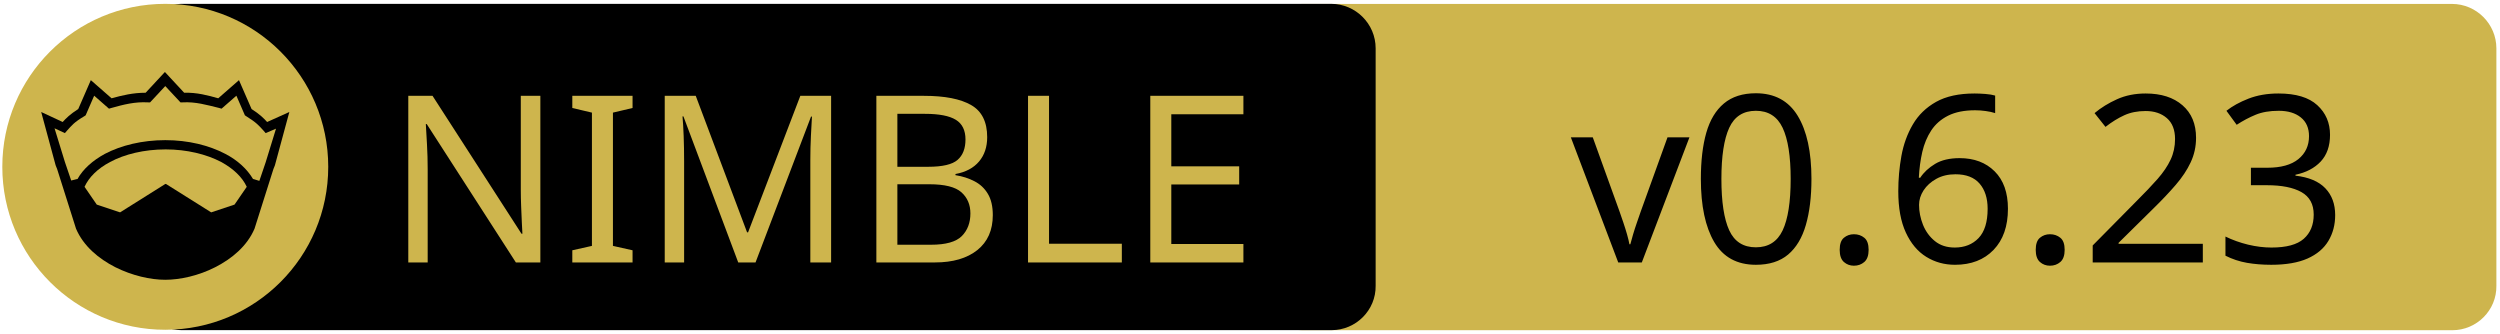
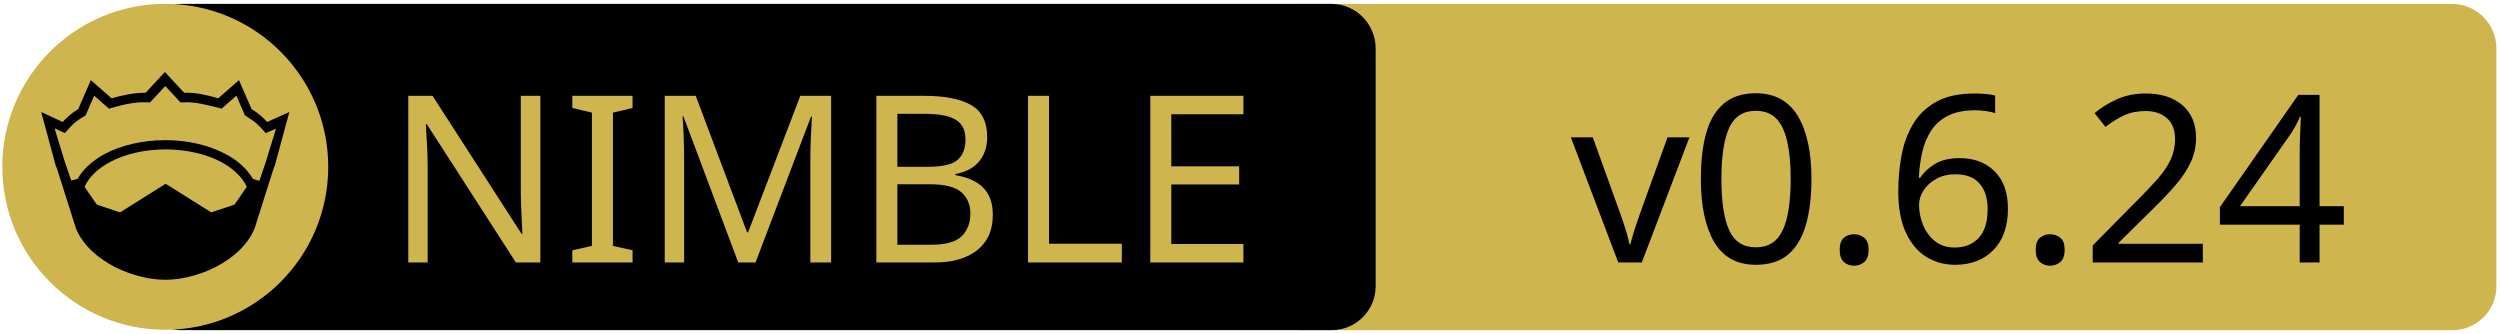
<svg xmlns="http://www.w3.org/2000/svg" xmlns:xlink="http://www.w3.org/1999/xlink" width="675" height="90" xml:space="preserve" version="1.1">
  <a xlink:href="https://github.com/zendbit/katalis">
    <g>
      <path fill="#CEB54D" id="svg_15" d="m662.123,89.159l-310.5,0c-6.6,0 -12,-5.4 -12,-12l0,-64.1c0,-6.6 5.4,-12 12,-12l310.4,0c6.6,0 12,5.4 12,12l0,64.1c0.1,6.6 -5.3,12 -11.9,12z" />
      <path id="svg_1" d="m359.524,89.139l-310.5,0c-6.6,0 -12,-5.4 -12,-12l0,-64.1c0,-6.6 5.4,-12 12,-12l310.4,0c6.6,0 12,5.4 12,12l0,64.1c0.1,6.6 -5.3,12 -11.9,12z" />
      <rect id="svg_2" fill="none" height="45.9" width="315.3" class="st0" y="24.539" x="60.224" />
      <circle id="svg_4" fill="#CEB54D" r="44" cy="45.039" cx="44.624" class="st1" />
      <g id="XMLID_4_">
        <path id="svg_5" d="m78.124,30.239l-3.9,14.4l-0.4,1l-5.1,16.1c0,0 0,0 0,0c-2,4.7 -6.1,8.1 -10.6,10.4c-4.5,2.3 -9.5,3.4 -13.5,3.4c-4,0 -8.9,-1.1 -13.5,-3.4c-4.5,-2.3 -8.6,-5.7 -10.6,-10.4c0,0 0,0 0,0l-5.1,-16.1l-0.4,-1l-3.9,-14.4l5.8,2.7c0.9,-1 2,-2.1 4.2,-3.5l3.4,-7.8l5.6,4.9c2.9,-0.8 5.8,-1.5 9.2,-1.5l5.2,-5.6l5.2,5.6c3.4,-0.1 6.4,0.7 9.2,1.5l5.6,-4.9l3.4,7.8c2.2,1.4 3.3,2.5 4.2,3.5l6,-2.7z" />
        <g id="XMLID_6_">
          <g id="svg_6">
            <path id="svg_7" fill="#CEB54D" d="m66.624,50.439l-3.3,4.8l-6.3,2.1l-12.1,-7.6c-0.1,-0.1 -0.3,-0.1 -0.4,0l-12.1,7.6l-6.3,-2.1l-3.3,-4.8c1.2,-2.6 3.5,-4.9 6.9,-6.7c3.9,-2.1 9.2,-3.4 15,-3.4c5.7,0 11,1.3 15,3.4c3.3,1.8 5.7,4.1 6.9,6.7z" class="st1" />
          </g>
          <g id="svg_8" />
        </g>
        <g id="XMLID_5_">
          <g id="svg_9">
            <path id="svg_10" fill="#CEB54D" d="m74.524,34.739l-2.8,9.1l-1.7,5l-1.6,-0.5c0,0 -0.1,0 -0.1,0c-1.6,-2.7 -4.2,-5.1 -7.5,-6.8c-4.4,-2.3 -10,-3.7 -16.2,-3.7c-6.2,0 -11.9,1.4 -16.3,3.7c-3.3,1.8 -5.9,4.1 -7.4,6.8c0,0 -0.1,0 -0.1,0l-1.6,0.4l-1.7,-5l-2.8,-9.1l2.8,1.3l0.6,-0.7c1.2,-1.3 1.8,-2.2 4.7,-3.9l0.3,-0.2l2.3,-5.3l4,3.5l0.7,-0.2c3.2,-0.9 6.3,-1.7 9.8,-1.5l0.6,0l4.1,-4.4l4.1,4.4l0.6,0c3.5,-0.2 6.5,0.7 9.8,1.5l0.7,0.2l4,-3.5l2.3,5.3l0.3,0.2c2.9,1.8 3.5,2.6 4.7,3.9l0.6,0.7l2.8,-1.2z" class="st1" />
          </g>
          <g id="svg_11" />
        </g>
      </g>
      <text x="-442" y="-350.021" id="svg_16" font-size="63px" font-family="'PT Sans Caption', 'Tahoma', 'Helvetica Neue Medium', 'PT Sans', sans-serif" fill="#CEB54D" class="st1 st2 st3" transform="matrix(1 0 0 1 546.13 420.879)">NIMBLE</text>
-       <text x="-122.0" y="-350.012" id="svg_17" font-size="63.012px" font-family="'PT Sans Caption', 'Tahoma', 'Helvetica Neue Medium', 'PT Sans', sans-serif" fill="#000000" class="st1 st2 st3" transform="matrix(1 0 0 1 546.13 420.879)">v0.6.23</text>
+       <text x="-122.0" y="-350.012" id="svg_17" font-size="63.012px" font-family="'PT Sans Caption', 'Tahoma', 'Helvetica Neue Medium', 'PT Sans', sans-serif" fill="#000000" class="st1 st2 st3" transform="matrix(1 0 0 1 546.13 420.879)">v0.6.24</text>
    </g>
  </a>
</svg>
